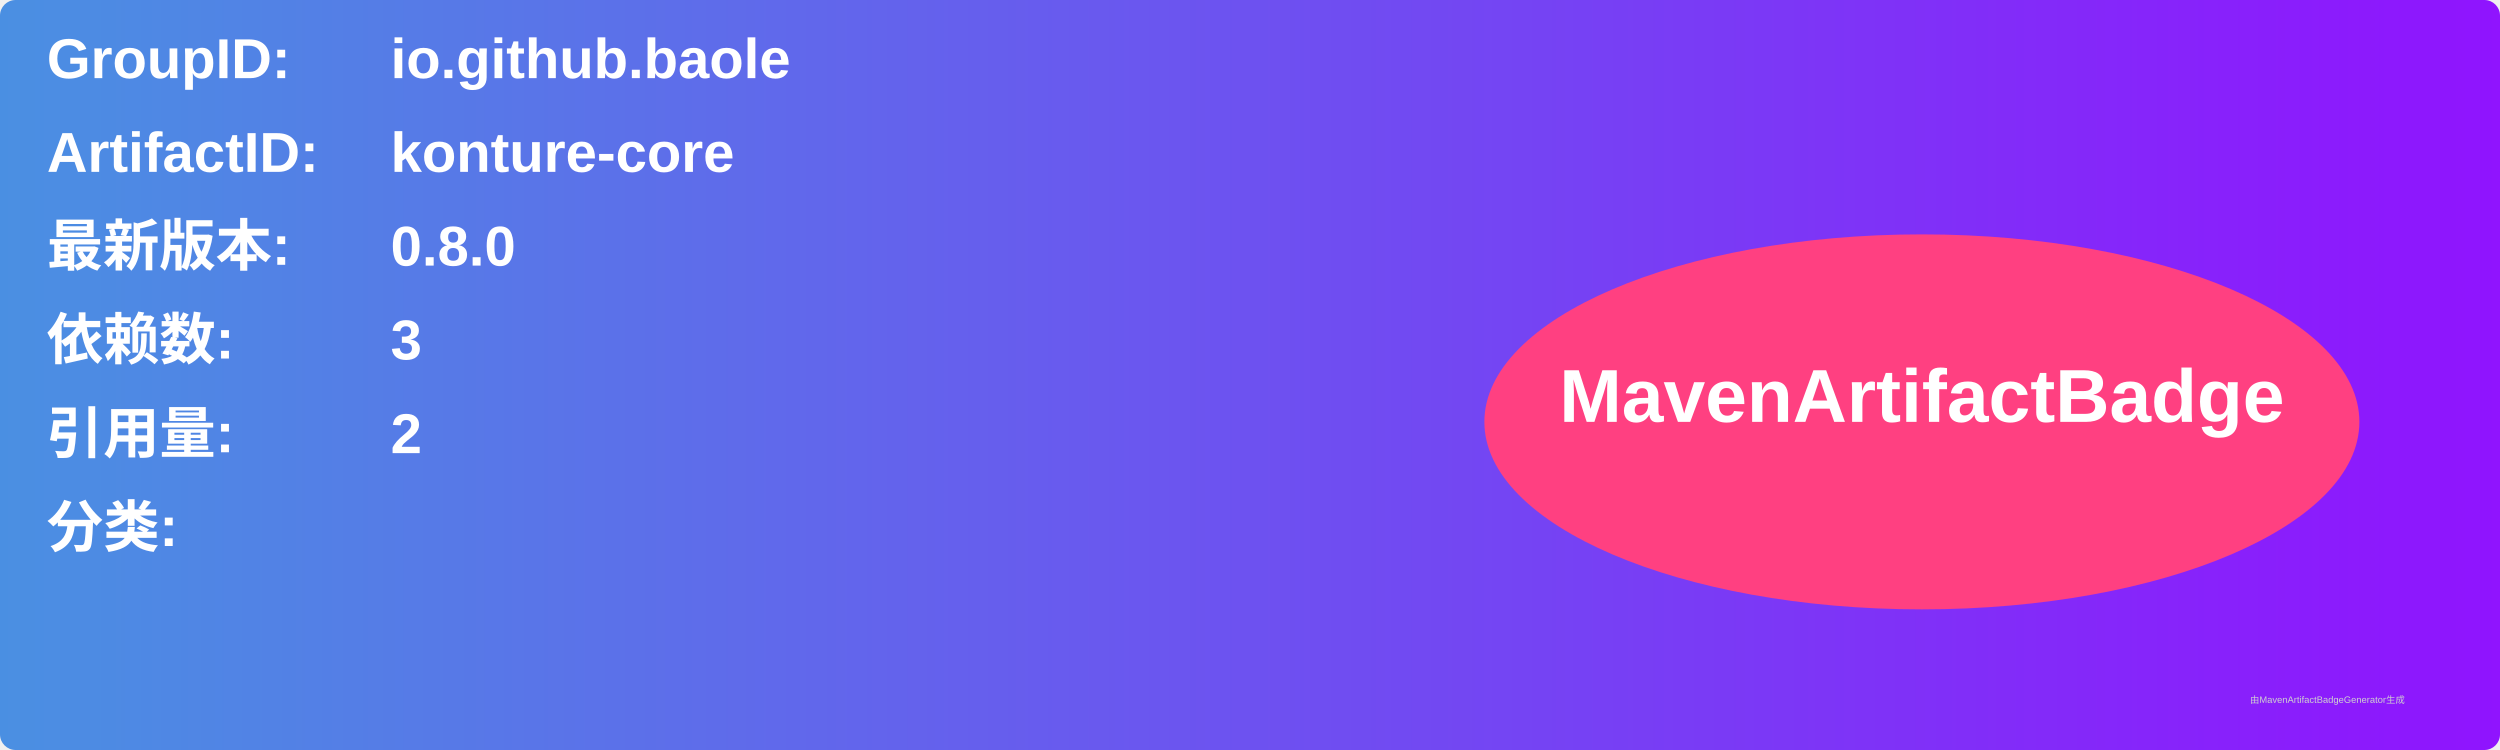
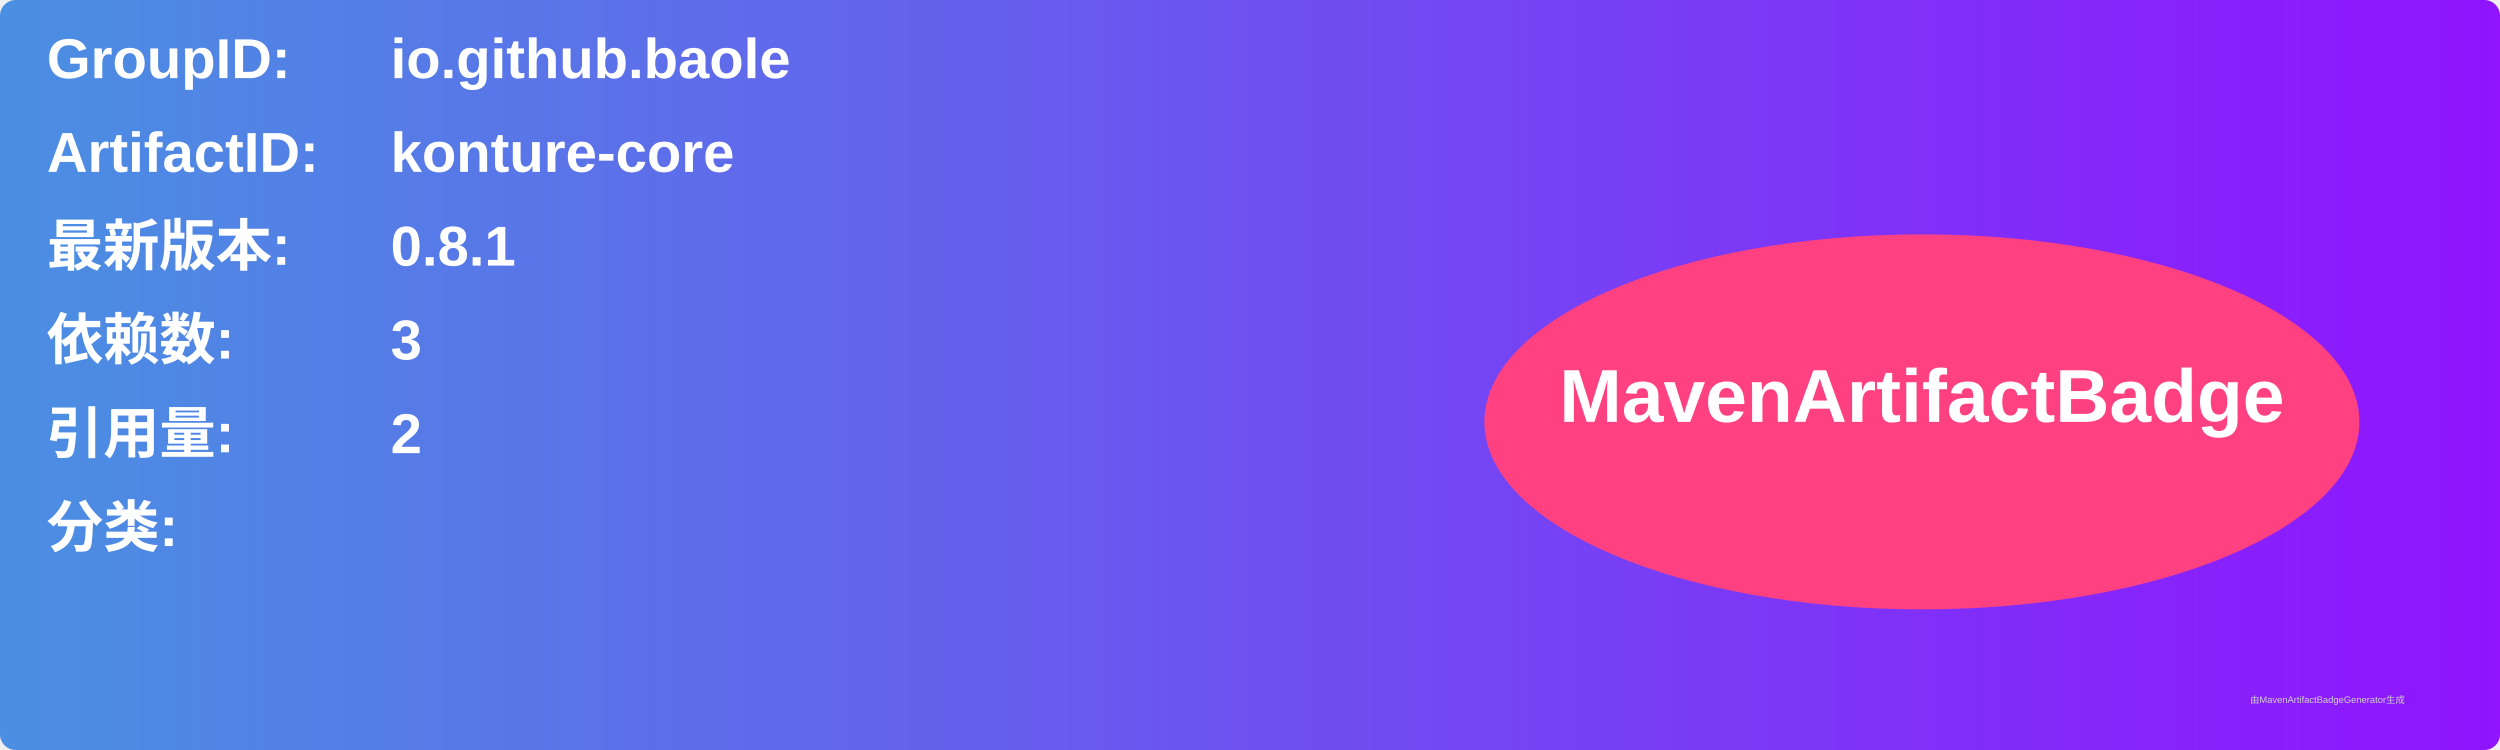
<svg xmlns="http://www.w3.org/2000/svg" width="800" height="240" viewBox="0 0 800 240">
  <linearGradient id="grad" x1="0%" y1="0%" x2="100%" y2="0%">
    <stop offset="0%" stop-color="#4a90e2" />
    <stop offset="100%" stop-color="#9013fe" />
  </linearGradient>
  <rect width="100%" height="100%" rx="5" ry="5" fill="url(#grad)" />
  <g transform="translate(15, 15)">
    <text x="0" y="10" font-family="Arial" font-size="18" fill="white" font-weight="bold" width="260">GroupID:</text>
    <text x="110" y="10" font-family="Arial" font-size="18" fill="white" font-weight="bold" width="460">io.github.baole</text>
    <text x="0" y="40" font-family="Arial" font-size="18" fill="white" font-weight="bold" width="260">ArtifactID:</text>
    <text x="110" y="40" font-family="Arial" font-size="18" fill="white" font-weight="bold" width="460">konture-core</text>
    <text x="0" y="70" font-family="Arial" font-size="18" fill="white" font-weight="bold">最新版本:</text>
    <text x="110" y="70" font-family="Arial" font-size="18" fill="white" font-weight="bold">
-       <tspan font-weight="bold">0.8.0</tspan>
+       <tspan font-weight="bold">0.8.1</tspan>
    </text>
    <text x="0" y="100" font-family="Arial" font-size="18" fill="white" font-weight="bold">依赖数: </text>
    <text x="110" y="100" font-family="Arial" font-size="18" fill="white">
      <tspan font-weight="bold">3</tspan>
    </text>
    <text x="0" y="130" font-family="Arial" font-size="18" fill="white" font-weight="bold">引用量: </text>
    <text x="110" y="130" font-family="Arial" font-size="18" fill="white">
      <tspan font-weight="bold">2</tspan>
    </text>
    <text x="0" y="160" font-family="Arial" font-size="18" fill="white" font-weight="bold">分类:</text>
    <text x="10" y="190" font-family="Arial" font-size="10" fill="white">
      <tspan font-weight="bold" />
    </text>
    <ellipse cx="600" cy="120" rx="140" ry="60" fill="#ff4081" />
    <text x="600" y="120" text-anchor="middle" font-family="Arial" font-size="24" fill="white" font-weight="bold">MavenArtifactBadge</text>
  </g>
  <text x="720" y="225" font-family="Arial" font-size="3" fill="#d0d0d0">由MavenArtifactBadgeGenerator生成</text>
</svg>
